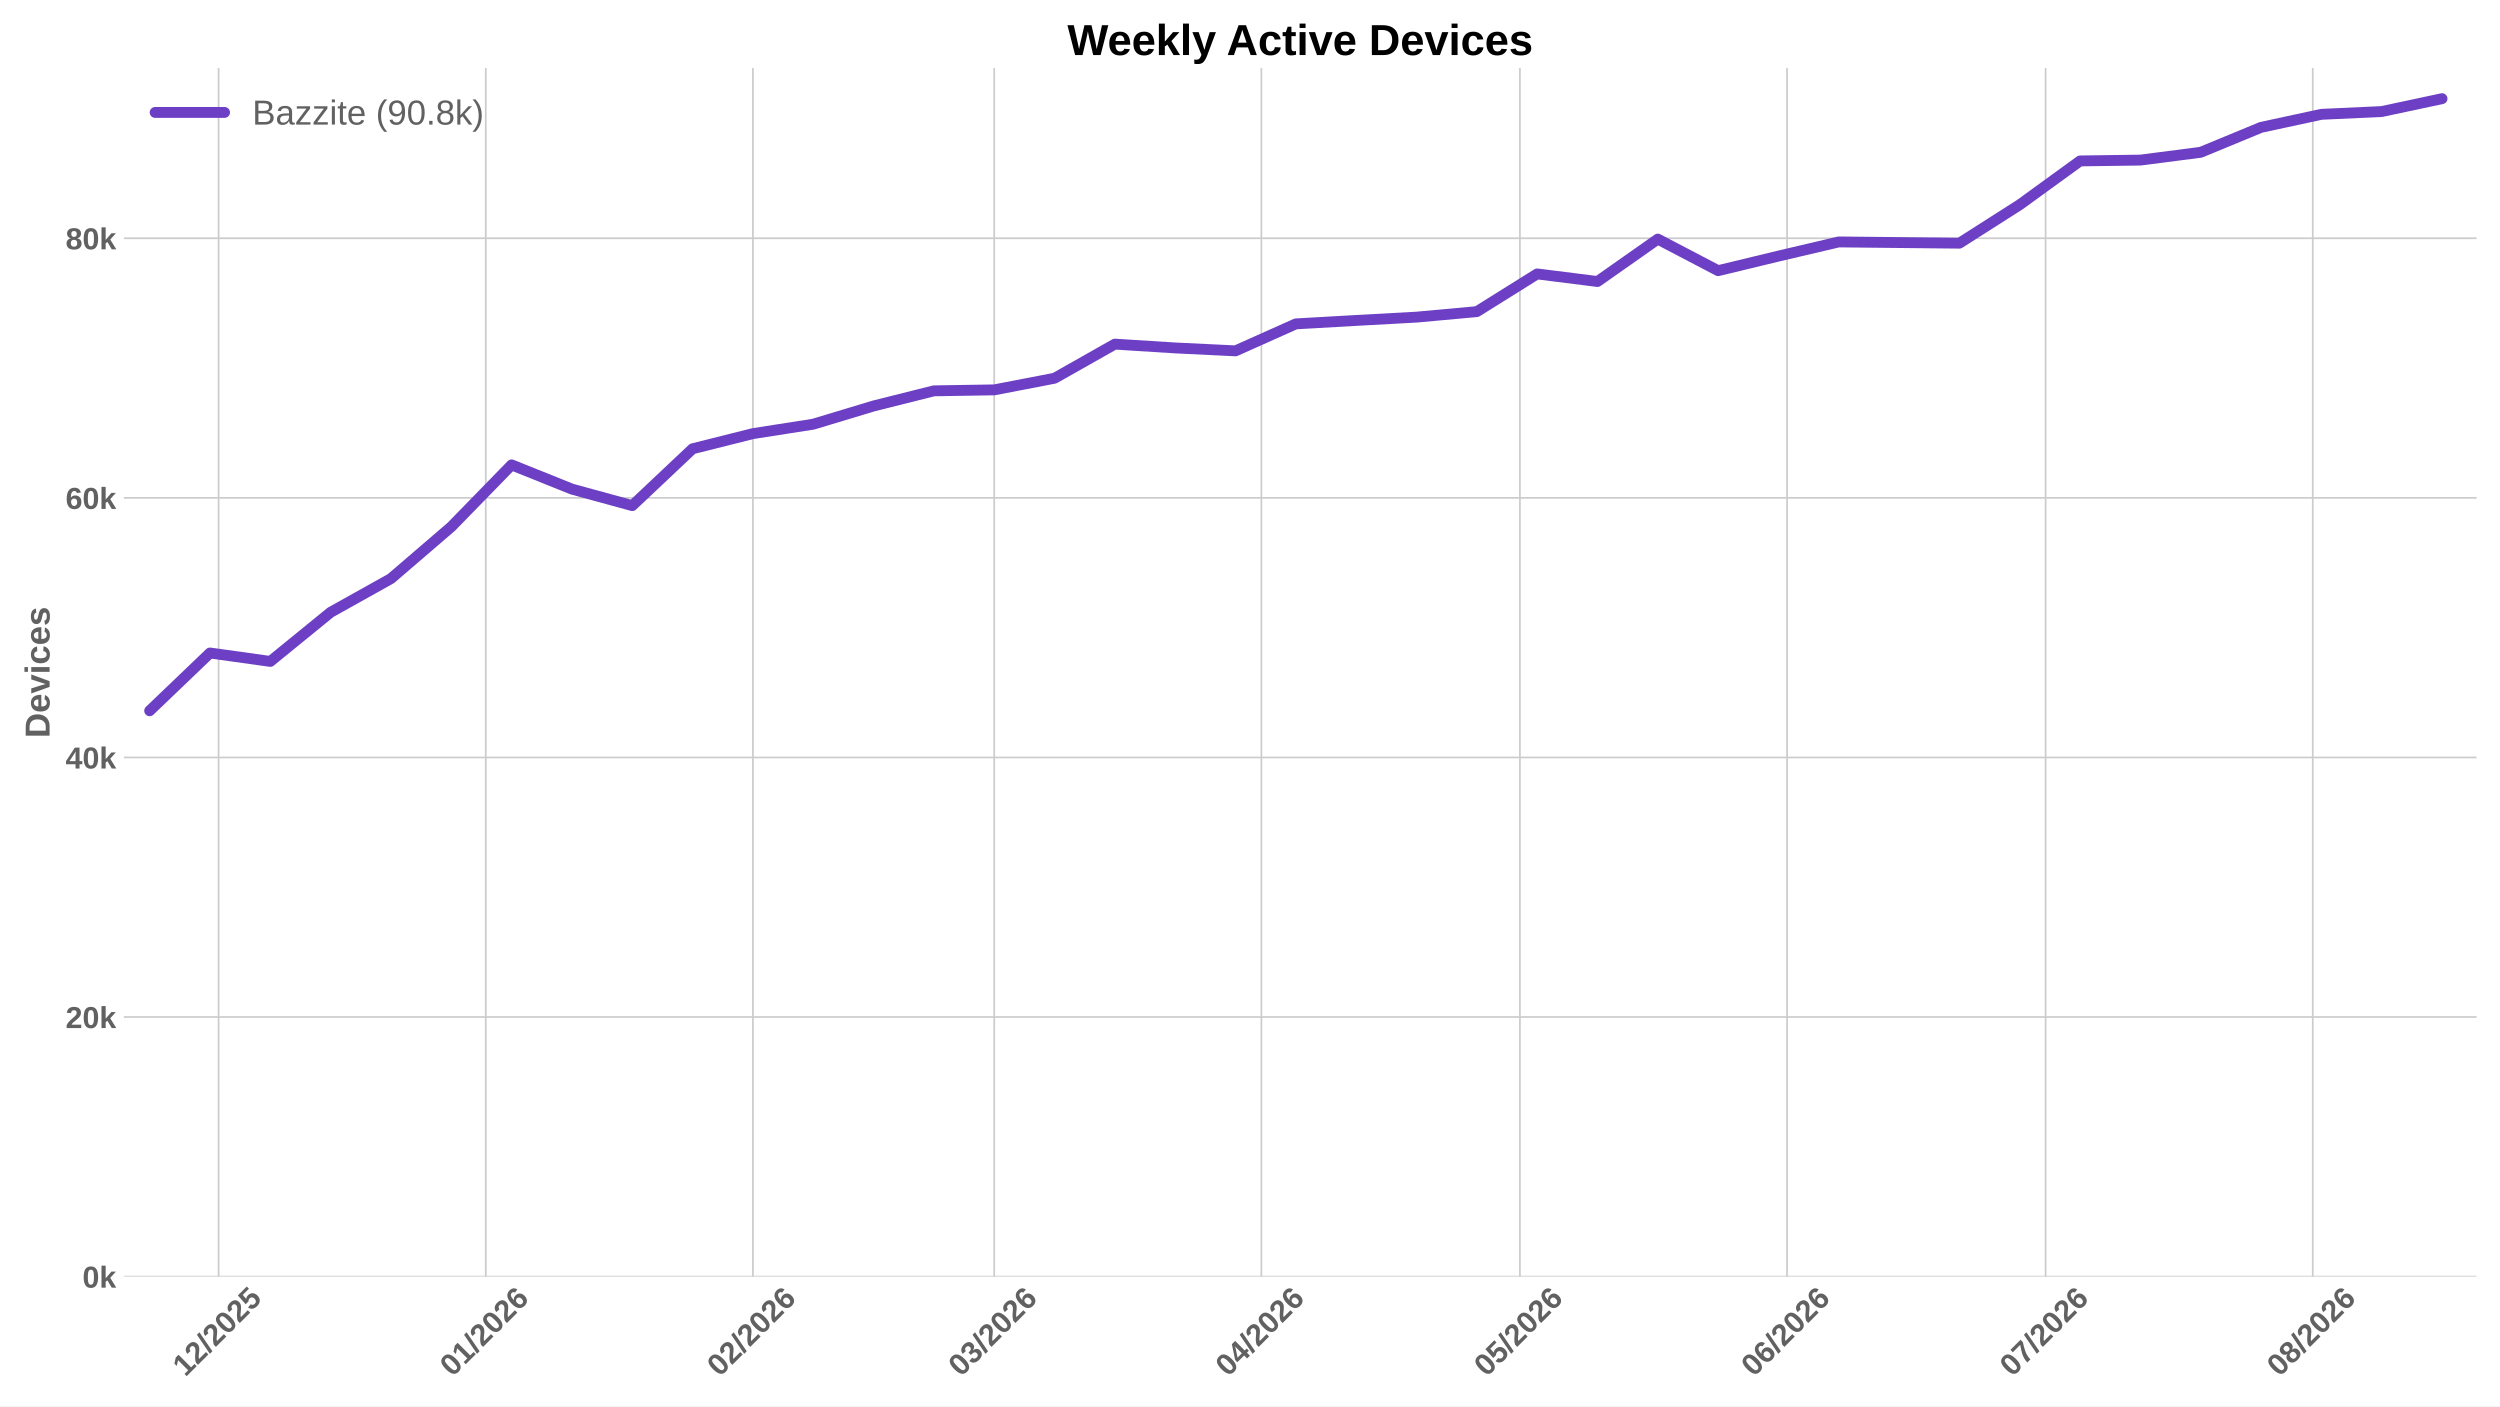
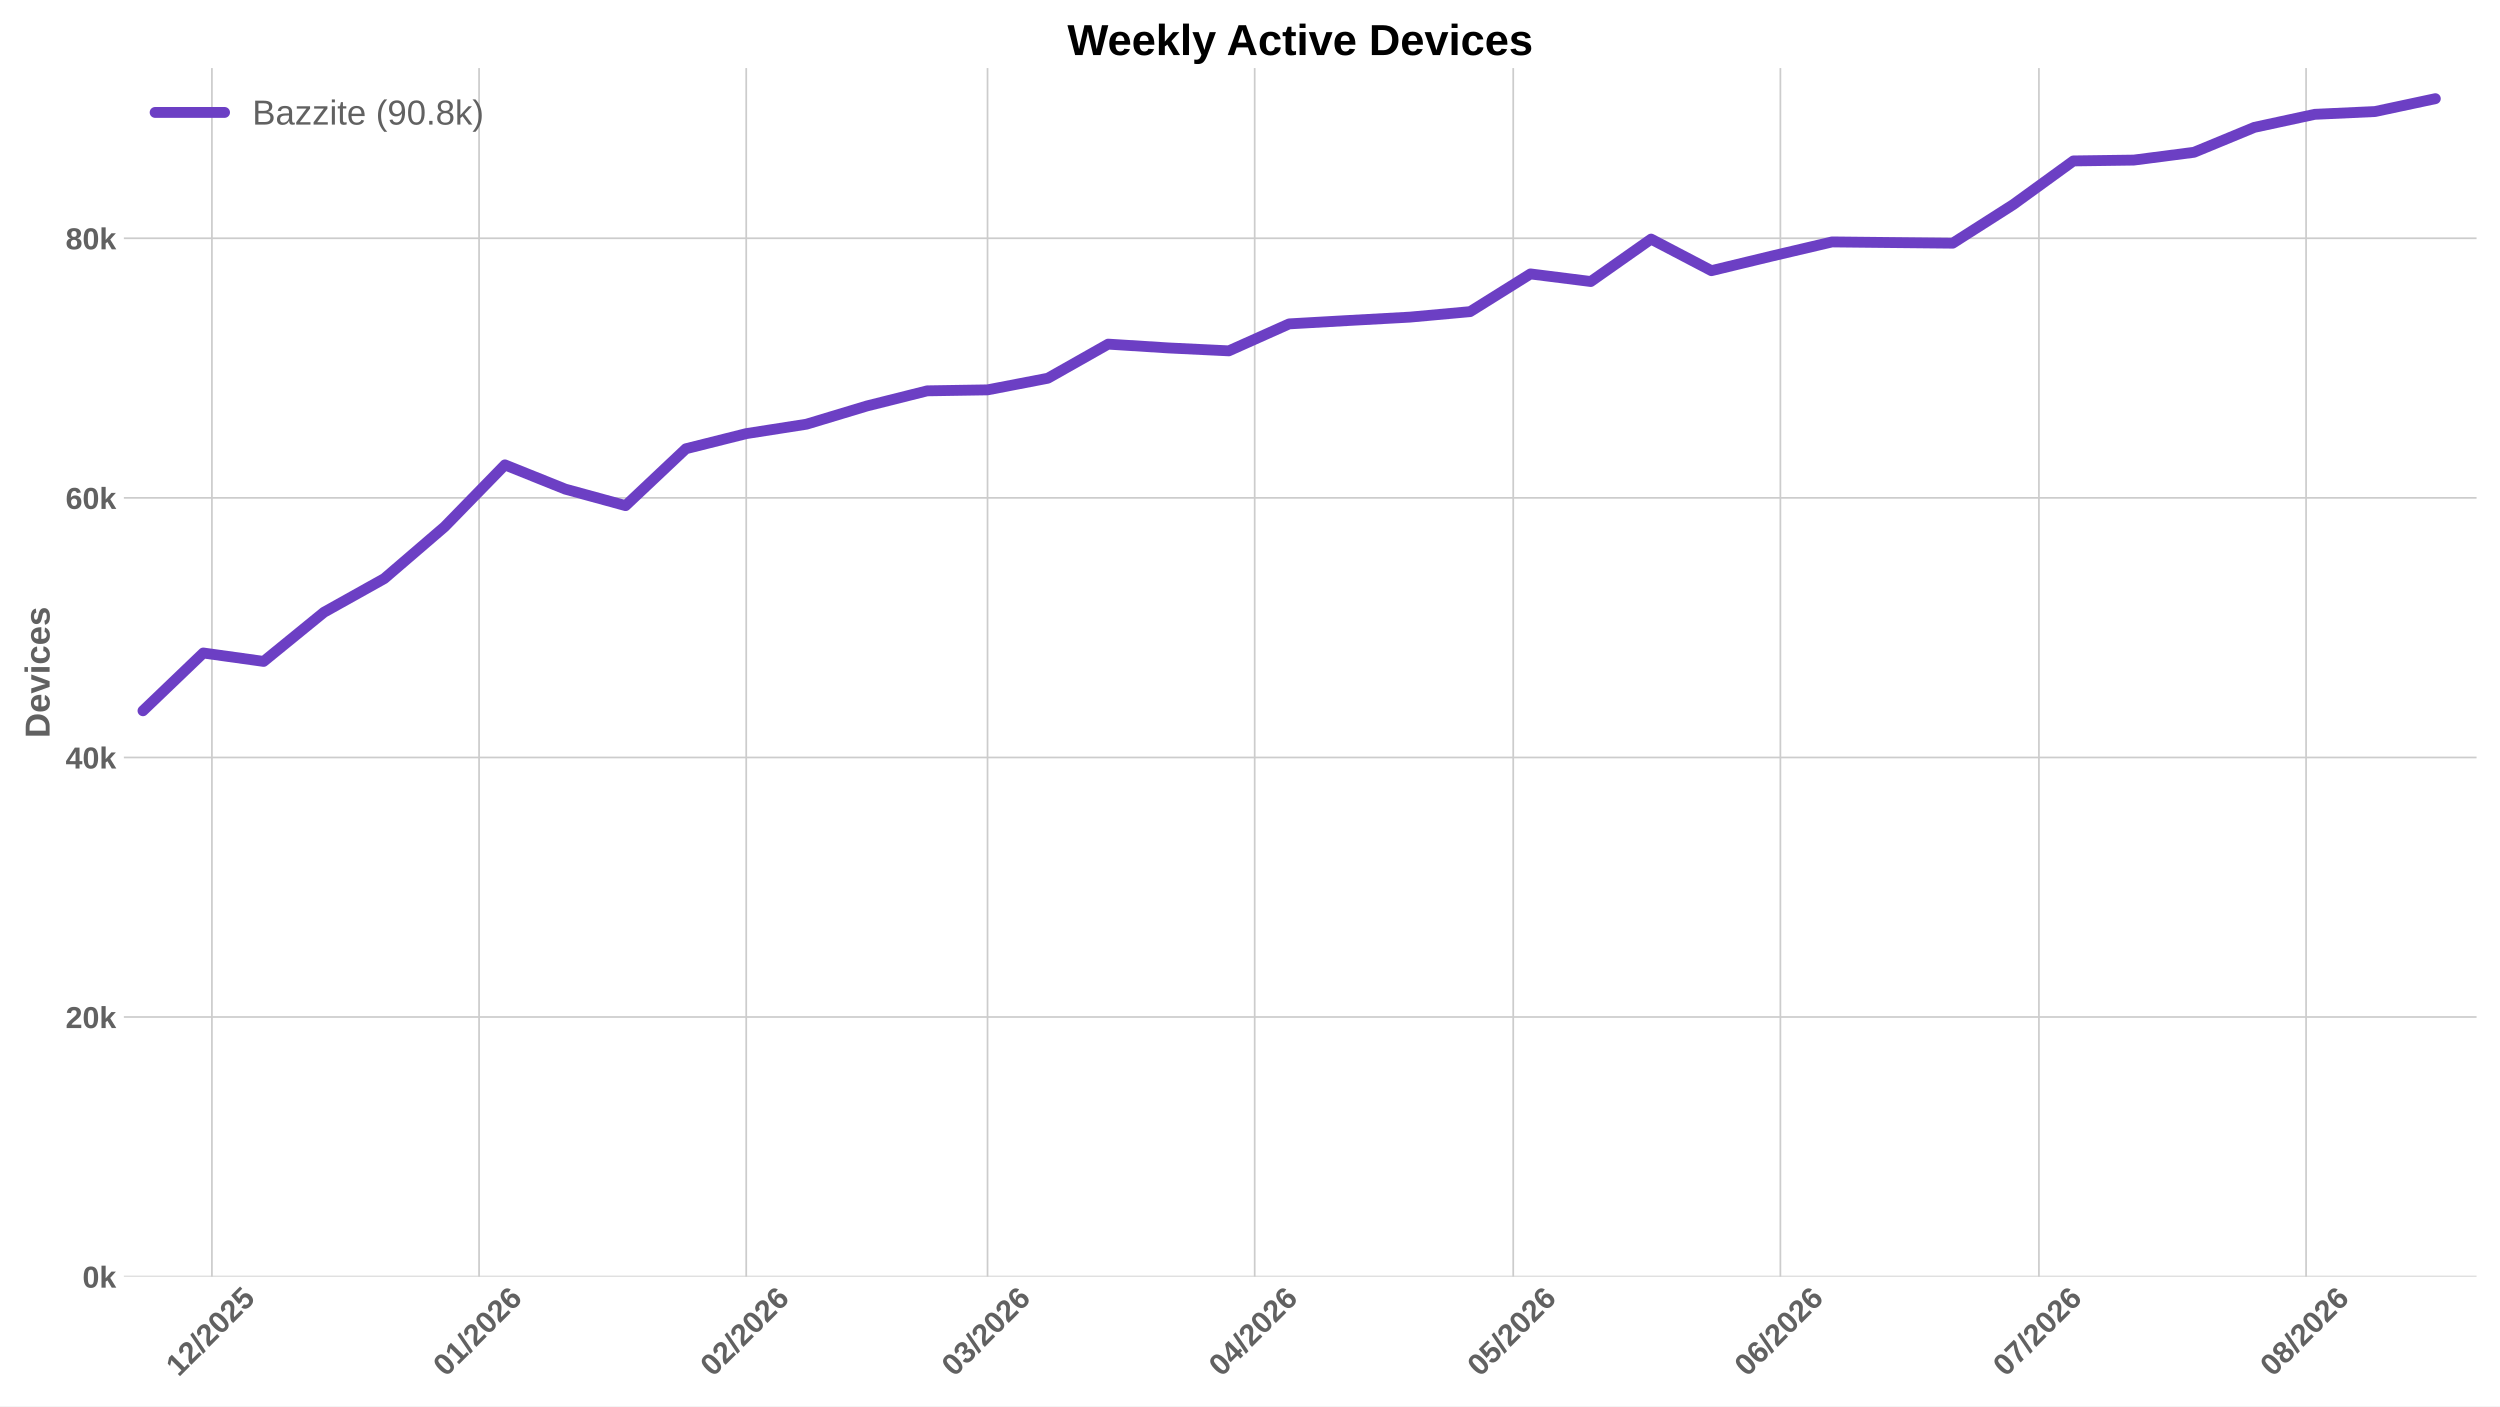
<svg xmlns="http://www.w3.org/2000/svg" xmlns:xlink="http://www.w3.org/1999/xlink" width="1152pt" height="648pt" viewBox="0 0 1152 648" version="1.1">
  <defs>
    <style type="text/css">*{stroke-linejoin: round; stroke-linecap: butt}</style>
  </defs>
  <g id="figure_1">
    <g id="patch_1">
      <path d="M 0 648  L 1152 648  L 1152 0  L 0 0  z " style="fill: #ffffff" />
    </g>
    <g id="axes_1">
      <g id="patch_2">
        <path d="M 57.076 588.262  L 1141.2 588.262  L 1141.2 31.361  L 57.076 31.361  z " style="fill: #ffffff" />
      </g>
      <g id="matplotlib.axis_1">
        <g id="xtick_1">
          <g id="line2d_1">
-             <path d="M 100.731 588.262  L 100.731 31.361  " clip-path="url(#p23b5420e65)" style="fill: none; stroke: #cccccc; stroke-width: 0.8; stroke-linecap: round" />
+             <path d="M 97.65 588.262  L 97.65 31.361  " clip-path="url(#p86aac523f0)" style="fill: none; stroke: #cccccc; stroke-width: 0.8; stroke-linecap: round" />
          </g>
          <g id="line2d_2" />
          <g id="text_1">
-             <g style="fill: #616161" transform="translate(85.40279 634.7498) rotate(-45) scale(0.14 -0.14)">
+             <g style="fill: #616161" transform="translate(82.32126 634.7498) rotate(-45) scale(0.14 -0.14)">
              <defs>
                <path id="LiberationSans-Bold-14" d="M 403 0  L 403 653  L 1494 653  L 1494 3656  L 438 2997  L 438 3688  L 1541 4403  L 2372 4403  L 2372 653  L 3381 653  L 3381 0  L 403 0  z " transform="scale(0.015625)" />
                <path id="LiberationSans-Bold-15" d="M 222 0  L 222 609  Q 394 988 711 1347  Q 1028 1706 1509 2097  Q 1972 2472 2158 2715  Q 2344 2959 2344 3194  Q 2344 3769 1766 3769  Q 1484 3769 1336 3617  Q 1188 3466 1144 3163  L 259 3213  Q 334 3825 717 4147  Q 1100 4469 1759 4469  Q 2472 4469 2853 4144  Q 3234 3819 3234 3231  Q 3234 2922 3112 2672  Q 2991 2422 2800 2211  Q 2609 2000 2376 1815  Q 2144 1631 1925 1456  Q 1706 1281 1526 1103  Q 1347 925 1259 722  L 3303 722  L 3303 0  L 222 0  z " transform="scale(0.015625)" />
                <path id="LiberationSans-Bold-12" d="M 63 -128  L 972 4638  L 1716 4638  L 822 -128  L 63 -128  z " transform="scale(0.015625)" />
                <path id="LiberationSans-Bold-13" d="M 3297 2203  Q 3297 1088 2914 512  Q 2531 -63 1766 -63  Q 253 -63 253 2203  Q 253 2994 418 3494  Q 584 3994 915 4231  Q 1247 4469 1791 4469  Q 2572 4469 2934 3903  Q 3297 3338 3297 2203  z M 2416 2203  Q 2416 2813 2356 3150  Q 2297 3488 2165 3634  Q 2034 3781 1784 3781  Q 1519 3781 1383 3632  Q 1247 3484 1189 3148  Q 1131 2813 1131 2203  Q 1131 1600 1192 1261  Q 1253 922 1386 775  Q 1519 628 1772 628  Q 2022 628 2158 783  Q 2294 938 2355 1278  Q 2416 1619 2416 2203  z " transform="scale(0.015625)" />
                <path id="LiberationSans-Bold-18" d="M 3381 1466  Q 3381 766 2945 351  Q 2509 -63 1750 -63  Q 1088 -63 689 235  Q 291 534 197 1100  L 1075 1172  Q 1144 891 1319 762  Q 1494 634 1759 634  Q 2088 634 2283 843  Q 2478 1053 2478 1447  Q 2478 1794 2293 2001  Q 2109 2209 1778 2209  Q 1413 2209 1181 1925  L 325 1925  L 478 4403  L 3125 4403  L 3125 3750  L 1275 3750  L 1203 2638  Q 1522 2919 2000 2919  Q 2628 2919 3004 2528  Q 3381 2138 3381 1466  z " transform="scale(0.015625)" />
              </defs>
              <use xlink:href="#LiberationSans-Bold-14" />
              <use xlink:href="#LiberationSans-Bold-15" transform="translate(55.60938 0)" />
              <use xlink:href="#LiberationSans-Bold-12" transform="translate(111.2188 0)" />
              <use xlink:href="#LiberationSans-Bold-15" transform="translate(139 0)" />
              <use xlink:href="#LiberationSans-Bold-13" transform="translate(194.6094 0)" />
              <use xlink:href="#LiberationSans-Bold-15" transform="translate(250.2188 0)" />
              <use xlink:href="#LiberationSans-Bold-18" transform="translate(305.8281 0)" />
            </g>
          </g>
        </g>
        <g id="xtick_2">
          <g id="line2d_3">
-             <path d="M 223.837 588.262  L 223.837 31.361  " clip-path="url(#p23b5420e65)" style="fill: none; stroke: #cccccc; stroke-width: 0.8; stroke-linecap: round" />
+             <path d="M 220.755 588.262  L 220.755 31.361  " clip-path="url(#p86aac523f0)" style="fill: none; stroke: #cccccc; stroke-width: 0.8; stroke-linecap: round" />
          </g>
          <g id="line2d_4" />
          <g id="text_2">
-             <g style="fill: #616161" transform="translate(208.5085 634.7498) rotate(-45) scale(0.14 -0.14)">
+             <g style="fill: #616161" transform="translate(205.427 634.7498) rotate(-45) scale(0.14 -0.14)">
              <defs>
                <path id="LiberationSans-Bold-19" d="M 3328 1441  Q 3328 738 2934 337  Q 2541 -63 1847 -63  Q 1069 -63 651 482  Q 234 1028 234 2100  Q 234 3278 657 3873  Q 1081 4469 1869 4469  Q 2428 4469 2751 4222  Q 3075 3975 3209 3456  L 2381 3341  Q 2263 3775 1850 3775  Q 1497 3775 1295 3422  Q 1094 3069 1094 2350  Q 1234 2584 1484 2709  Q 1734 2834 2050 2834  Q 2641 2834 2984 2459  Q 3328 2084 3328 1441  z M 2447 1416  Q 2447 1791 2273 1989  Q 2100 2188 1797 2188  Q 1506 2188 1331 2002  Q 1156 1816 1156 1509  Q 1156 1125 1339 873  Q 1522 622 1819 622  Q 2116 622 2281 833  Q 2447 1044 2447 1416  z " transform="scale(0.015625)" />
              </defs>
              <use xlink:href="#LiberationSans-Bold-13" />
              <use xlink:href="#LiberationSans-Bold-14" transform="translate(55.60938 0)" />
              <use xlink:href="#LiberationSans-Bold-12" transform="translate(111.2188 0)" />
              <use xlink:href="#LiberationSans-Bold-15" transform="translate(139 0)" />
              <use xlink:href="#LiberationSans-Bold-13" transform="translate(194.6094 0)" />
              <use xlink:href="#LiberationSans-Bold-15" transform="translate(250.2188 0)" />
              <use xlink:href="#LiberationSans-Bold-19" transform="translate(305.8281 0)" />
            </g>
          </g>
        </g>
        <g id="xtick_3">
          <g id="line2d_5">
-             <path d="M 346.943 588.262  L 346.943 31.361  " clip-path="url(#p23b5420e65)" style="fill: none; stroke: #cccccc; stroke-width: 0.8; stroke-linecap: round" />
+             <path d="M 343.861 588.262  L 343.861 31.361  " clip-path="url(#p86aac523f0)" style="fill: none; stroke: #cccccc; stroke-width: 0.8; stroke-linecap: round" />
          </g>
          <g id="line2d_6" />
          <g id="text_3">
-             <g style="fill: #616161" transform="translate(331.6142 634.7498) rotate(-45) scale(0.14 -0.14)">
+             <g style="fill: #616161" transform="translate(328.5327 634.7498) rotate(-45) scale(0.14 -0.14)">
              <use xlink:href="#LiberationSans-Bold-13" />
              <use xlink:href="#LiberationSans-Bold-15" transform="translate(55.60938 0)" />
              <use xlink:href="#LiberationSans-Bold-12" transform="translate(111.2188 0)" />
              <use xlink:href="#LiberationSans-Bold-15" transform="translate(139 0)" />
              <use xlink:href="#LiberationSans-Bold-13" transform="translate(194.6094 0)" />
              <use xlink:href="#LiberationSans-Bold-15" transform="translate(250.2188 0)" />
              <use xlink:href="#LiberationSans-Bold-19" transform="translate(305.8281 0)" />
            </g>
          </g>
        </g>
        <g id="xtick_4">
          <g id="line2d_7">
-             <path d="M 458.135 588.262  L 458.135 31.361  " clip-path="url(#p23b5420e65)" style="fill: none; stroke: #cccccc; stroke-width: 0.8; stroke-linecap: round" />
+             <path d="M 455.053 588.262  L 455.053 31.361  " clip-path="url(#p86aac523f0)" style="fill: none; stroke: #cccccc; stroke-width: 0.8; stroke-linecap: round" />
          </g>
          <g id="line2d_8" />
          <g id="text_4">
-             <g style="fill: #616161" transform="translate(442.8064 634.7498) rotate(-45) scale(0.14 -0.14)">
+             <g style="fill: #616161" transform="translate(439.7249 634.7498) rotate(-45) scale(0.14 -0.14)">
              <defs>
                <path id="LiberationSans-Bold-16" d="M 3328 1222  Q 3328 603 2922 265  Q 2516 -72 1766 -72  Q 1056 -72 637 254  Q 219 581 147 1197  L 1041 1275  Q 1125 641 1763 641  Q 2078 641 2253 797  Q 2428 953 2428 1275  Q 2428 1569 2215 1725  Q 2003 1881 1584 1881  L 1278 1881  L 1278 2591  L 1566 2591  Q 1944 2591 2134 2745  Q 2325 2900 2325 3188  Q 2325 3459 2173 3614  Q 2022 3769 1731 3769  Q 1459 3769 1292 3619  Q 1125 3469 1100 3194  L 222 3256  Q 291 3825 694 4147  Q 1097 4469 1747 4469  Q 2438 4469 2827 4158  Q 3216 3847 3216 3297  Q 3216 2884 2973 2618  Q 2731 2353 2275 2266  L 2275 2253  Q 2781 2194 3054 1920  Q 3328 1647 3328 1222  z " transform="scale(0.015625)" />
              </defs>
              <use xlink:href="#LiberationSans-Bold-13" />
              <use xlink:href="#LiberationSans-Bold-16" transform="translate(55.60938 0)" />
              <use xlink:href="#LiberationSans-Bold-12" transform="translate(111.2188 0)" />
              <use xlink:href="#LiberationSans-Bold-15" transform="translate(139 0)" />
              <use xlink:href="#LiberationSans-Bold-13" transform="translate(194.6094 0)" />
              <use xlink:href="#LiberationSans-Bold-15" transform="translate(250.2188 0)" />
              <use xlink:href="#LiberationSans-Bold-19" transform="translate(305.8281 0)" />
            </g>
          </g>
        </g>
        <g id="xtick_5">
          <g id="line2d_9">
-             <path d="M 581.24 588.262  L 581.24 31.361  " clip-path="url(#p23b5420e65)" style="fill: none; stroke: #cccccc; stroke-width: 0.8; stroke-linecap: round" />
+             <path d="M 578.159 588.262  L 578.159 31.361  " clip-path="url(#p86aac523f0)" style="fill: none; stroke: #cccccc; stroke-width: 0.8; stroke-linecap: round" />
          </g>
          <g id="line2d_10" />
          <g id="text_5">
-             <g style="fill: #616161" transform="translate(565.9121 634.7498) rotate(-45) scale(0.14 -0.14)">
+             <g style="fill: #616161" transform="translate(562.8306 634.7498) rotate(-45) scale(0.14 -0.14)">
              <defs>
                <path id="LiberationSans-Bold-17" d="M 2938 897  L 2938 0  L 2100 0  L 2100 897  L 97 897  L 97 1556  L 1956 4403  L 2938 4403  L 2938 1550  L 3525 1550  L 3525 897  L 2938 897  z M 2100 2991  Q 2100 3159 2111 3356  Q 2122 3553 2128 3609  Q 2047 3434 1834 3103  L 813 1550  L 2100 1550  L 2100 2991  z " transform="scale(0.015625)" />
              </defs>
              <use xlink:href="#LiberationSans-Bold-13" />
              <use xlink:href="#LiberationSans-Bold-17" transform="translate(55.60938 0)" />
              <use xlink:href="#LiberationSans-Bold-12" transform="translate(111.2188 0)" />
              <use xlink:href="#LiberationSans-Bold-15" transform="translate(139 0)" />
              <use xlink:href="#LiberationSans-Bold-13" transform="translate(194.6094 0)" />
              <use xlink:href="#LiberationSans-Bold-15" transform="translate(250.2188 0)" />
              <use xlink:href="#LiberationSans-Bold-19" transform="translate(305.8281 0)" />
            </g>
          </g>
        </g>
        <g id="xtick_6">
          <g id="line2d_11">
-             <path d="M 700.375 588.262  L 700.375 31.361  " clip-path="url(#p23b5420e65)" style="fill: none; stroke: #cccccc; stroke-width: 0.8; stroke-linecap: round" />
+             <path d="M 697.294 588.262  L 697.294 31.361  " clip-path="url(#p86aac523f0)" style="fill: none; stroke: #cccccc; stroke-width: 0.8; stroke-linecap: round" />
          </g>
          <g id="line2d_12" />
          <g id="text_6">
-             <g style="fill: #616161" transform="translate(685.0467 634.7498) rotate(-45) scale(0.14 -0.14)">
+             <g style="fill: #616161" transform="translate(681.9651 634.7498) rotate(-45) scale(0.14 -0.14)">
              <use xlink:href="#LiberationSans-Bold-13" />
              <use xlink:href="#LiberationSans-Bold-18" transform="translate(55.60938 0)" />
              <use xlink:href="#LiberationSans-Bold-12" transform="translate(111.2188 0)" />
              <use xlink:href="#LiberationSans-Bold-15" transform="translate(139 0)" />
              <use xlink:href="#LiberationSans-Bold-13" transform="translate(194.6094 0)" />
              <use xlink:href="#LiberationSans-Bold-15" transform="translate(250.2188 0)" />
              <use xlink:href="#LiberationSans-Bold-19" transform="translate(305.8281 0)" />
            </g>
          </g>
        </g>
        <g id="xtick_7">
          <g id="line2d_13">
-             <path d="M 823.481 588.262  L 823.481 31.361  " clip-path="url(#p23b5420e65)" style="fill: none; stroke: #cccccc; stroke-width: 0.8; stroke-linecap: round" />
+             <path d="M 820.399 588.262  L 820.399 31.361  " clip-path="url(#p86aac523f0)" style="fill: none; stroke: #cccccc; stroke-width: 0.8; stroke-linecap: round" />
          </g>
          <g id="line2d_14" />
          <g id="text_7">
-             <g style="fill: #616161" transform="translate(808.1524 634.7498) rotate(-45) scale(0.14 -0.14)">
+             <g style="fill: #616161" transform="translate(805.0708 634.7498) rotate(-45) scale(0.14 -0.14)">
              <use xlink:href="#LiberationSans-Bold-13" />
              <use xlink:href="#LiberationSans-Bold-19" transform="translate(55.60938 0)" />
              <use xlink:href="#LiberationSans-Bold-12" transform="translate(111.2188 0)" />
              <use xlink:href="#LiberationSans-Bold-15" transform="translate(139 0)" />
              <use xlink:href="#LiberationSans-Bold-13" transform="translate(194.6094 0)" />
              <use xlink:href="#LiberationSans-Bold-15" transform="translate(250.2188 0)" />
              <use xlink:href="#LiberationSans-Bold-19" transform="translate(305.8281 0)" />
            </g>
          </g>
        </g>
        <g id="xtick_8">
          <g id="line2d_15">
-             <path d="M 942.615 588.262  L 942.615 31.361  " clip-path="url(#p23b5420e65)" style="fill: none; stroke: #cccccc; stroke-width: 0.8; stroke-linecap: round" />
+             <path d="M 939.534 588.262  L 939.534 31.361  " clip-path="url(#p86aac523f0)" style="fill: none; stroke: #cccccc; stroke-width: 0.8; stroke-linecap: round" />
          </g>
          <g id="line2d_16" />
          <g id="text_8">
-             <g style="fill: #616161" transform="translate(927.2869 634.7498) rotate(-45) scale(0.14 -0.14)">
+             <g style="fill: #616161" transform="translate(924.2054 634.7498) rotate(-45) scale(0.14 -0.14)">
              <defs>
                <path id="LiberationSans-Bold-1a" d="M 3278 3706  Q 2981 3238 2717 2797  Q 2453 2356 2256 1911  Q 2059 1466 1945 995  Q 1831 525 1831 0  L 916 0  Q 916 550 1059 1064  Q 1203 1578 1475 2111  Q 1747 2644 2463 3681  L 275 3681  L 275 4403  L 3278 4403  L 3278 3706  z " transform="scale(0.015625)" />
              </defs>
              <use xlink:href="#LiberationSans-Bold-13" />
              <use xlink:href="#LiberationSans-Bold-1a" transform="translate(55.60938 0)" />
              <use xlink:href="#LiberationSans-Bold-12" transform="translate(111.2188 0)" />
              <use xlink:href="#LiberationSans-Bold-15" transform="translate(139 0)" />
              <use xlink:href="#LiberationSans-Bold-13" transform="translate(194.6094 0)" />
              <use xlink:href="#LiberationSans-Bold-15" transform="translate(250.2188 0)" />
              <use xlink:href="#LiberationSans-Bold-19" transform="translate(305.8281 0)" />
            </g>
          </g>
        </g>
        <g id="xtick_9">
          <g id="line2d_17">
-             <path d="M 1065.721 588.262  L 1065.721 31.361  " clip-path="url(#p23b5420e65)" style="fill: none; stroke: #cccccc; stroke-width: 0.8; stroke-linecap: round" />
+             <path d="M 1062.639 588.262  L 1062.639 31.361  " clip-path="url(#p86aac523f0)" style="fill: none; stroke: #cccccc; stroke-width: 0.8; stroke-linecap: round" />
          </g>
          <g id="line2d_18" />
          <g id="text_9">
-             <g style="fill: #616161" transform="translate(1050.393 634.7498) rotate(-45) scale(0.14 -0.14)">
+             <g style="fill: #616161" transform="translate(1047.311 634.7498) rotate(-45) scale(0.14 -0.14)">
              <defs>
                <path id="LiberationSans-Bold-1b" d="M 3363 1241  Q 3363 622 2953 279  Q 2544 -63 1784 -63  Q 1031 -63 617 278  Q 203 619 203 1234  Q 203 1656 447 1945  Q 691 2234 1100 2303  L 1100 2316  Q 744 2394 525 2669  Q 306 2944 306 3303  Q 306 3844 689 4156  Q 1072 4469 1772 4469  Q 2488 4469 2870 4164  Q 3253 3859 3253 3297  Q 3253 2938 3036 2666  Q 2819 2394 2453 2322  L 2453 2309  Q 2878 2241 3120 1961  Q 3363 1681 3363 1241  z M 2350 3250  Q 2350 3563 2206 3708  Q 2063 3853 1772 3853  Q 1203 3853 1203 3250  Q 1203 2619 1778 2619  Q 2066 2619 2208 2766  Q 2350 2913 2350 3250  z M 2453 1313  Q 2453 2003 1766 2003  Q 1447 2003 1276 1822  Q 1106 1641 1106 1300  Q 1106 913 1275 734  Q 1444 556 1791 556  Q 2131 556 2292 734  Q 2453 913 2453 1313  z " transform="scale(0.015625)" />
              </defs>
              <use xlink:href="#LiberationSans-Bold-13" />
              <use xlink:href="#LiberationSans-Bold-1b" transform="translate(55.60938 0)" />
              <use xlink:href="#LiberationSans-Bold-12" transform="translate(111.2188 0)" />
              <use xlink:href="#LiberationSans-Bold-15" transform="translate(139 0)" />
              <use xlink:href="#LiberationSans-Bold-13" transform="translate(194.6094 0)" />
              <use xlink:href="#LiberationSans-Bold-15" transform="translate(250.2188 0)" />
              <use xlink:href="#LiberationSans-Bold-19" transform="translate(305.8281 0)" />
            </g>
          </g>
        </g>
      </g>
      <g id="matplotlib.axis_2">
        <g id="ytick_1">
          <g id="line2d_19">
-             <path d="M 57.076 588.262  L 1141.2 588.262  " clip-path="url(#p23b5420e65)" style="fill: none; stroke: #cccccc; stroke-width: 0.8; stroke-linecap: round" />
+             <path d="M 57.076 588.262  L 1141.2 588.262  " clip-path="url(#p86aac523f0)" style="fill: none; stroke: #cccccc; stroke-width: 0.8; stroke-linecap: round" />
          </g>
          <g id="line2d_20" />
          <g id="text_10">
            <g style="fill: #616161" transform="translate(38.005 593.3584) scale(0.14 -0.14)">
              <defs>
                <path id="LiberationSans-Bold-4e" d="M 2606 0  L 1703 1531  L 1325 1269  L 1325 0  L 447 0  L 447 4638  L 1325 4638  L 1325 1981  L 2531 3381  L 3475 3381  L 2288 2063  L 3566 0  L 2606 0  z " transform="scale(0.015625)" />
              </defs>
              <use xlink:href="#LiberationSans-Bold-13" />
              <use xlink:href="#LiberationSans-Bold-4e" transform="translate(55.60938 0)" />
            </g>
          </g>
        </g>
        <g id="ytick_2">
          <g id="line2d_21">
-             <path d="M 57.076 468.645  L 1141.2 468.645  " clip-path="url(#p23b5420e65)" style="fill: none; stroke: #cccccc; stroke-width: 0.8; stroke-linecap: round" />
+             <path d="M 57.076 468.645  L 1141.2 468.645  " clip-path="url(#p86aac523f0)" style="fill: none; stroke: #cccccc; stroke-width: 0.8; stroke-linecap: round" />
          </g>
          <g id="line2d_22" />
          <g id="text_11">
            <g style="fill: #616161" transform="translate(30.21969 473.7413) scale(0.14 -0.14)">
              <use xlink:href="#LiberationSans-Bold-15" />
              <use xlink:href="#LiberationSans-Bold-13" transform="translate(55.60938 0)" />
              <use xlink:href="#LiberationSans-Bold-4e" transform="translate(111.2188 0)" />
            </g>
          </g>
        </g>
        <g id="ytick_3">
          <g id="line2d_23">
-             <path d="M 57.076 349.028  L 1141.2 349.028  " clip-path="url(#p23b5420e65)" style="fill: none; stroke: #cccccc; stroke-width: 0.8; stroke-linecap: round" />
+             <path d="M 57.076 349.028  L 1141.2 349.028  " clip-path="url(#p86aac523f0)" style="fill: none; stroke: #cccccc; stroke-width: 0.8; stroke-linecap: round" />
          </g>
          <g id="line2d_24" />
          <g id="text_12">
            <g style="fill: #616161" transform="translate(30.21969 354.1242) scale(0.14 -0.14)">
              <use xlink:href="#LiberationSans-Bold-17" />
              <use xlink:href="#LiberationSans-Bold-13" transform="translate(55.60938 0)" />
              <use xlink:href="#LiberationSans-Bold-4e" transform="translate(111.2188 0)" />
            </g>
          </g>
        </g>
        <g id="ytick_4">
          <g id="line2d_25">
-             <path d="M 57.076 229.411  L 1141.2 229.411  " clip-path="url(#p23b5420e65)" style="fill: none; stroke: #cccccc; stroke-width: 0.8; stroke-linecap: round" />
+             <path d="M 57.076 229.411  L 1141.2 229.411  " clip-path="url(#p86aac523f0)" style="fill: none; stroke: #cccccc; stroke-width: 0.8; stroke-linecap: round" />
          </g>
          <g id="line2d_26" />
          <g id="text_13">
            <g style="fill: #616161" transform="translate(30.21969 234.5071) scale(0.14 -0.14)">
              <use xlink:href="#LiberationSans-Bold-19" />
              <use xlink:href="#LiberationSans-Bold-13" transform="translate(55.60938 0)" />
              <use xlink:href="#LiberationSans-Bold-4e" transform="translate(111.2188 0)" />
            </g>
          </g>
        </g>
        <g id="ytick_5">
          <g id="line2d_27">
-             <path d="M 57.076 109.794  L 1141.2 109.794  " clip-path="url(#p23b5420e65)" style="fill: none; stroke: #cccccc; stroke-width: 0.8; stroke-linecap: round" />
+             <path d="M 57.076 109.794  L 1141.2 109.794  " clip-path="url(#p86aac523f0)" style="fill: none; stroke: #cccccc; stroke-width: 0.8; stroke-linecap: round" />
          </g>
          <g id="line2d_28" />
          <g id="text_14">
            <g style="fill: #616161" transform="translate(30.21969 114.89) scale(0.14 -0.14)">
              <use xlink:href="#LiberationSans-Bold-1b" />
              <use xlink:href="#LiberationSans-Bold-13" transform="translate(55.60938 0)" />
              <use xlink:href="#LiberationSans-Bold-4e" transform="translate(111.2188 0)" />
            </g>
          </g>
        </g>
        <g id="text_15">
          <g style="fill: #616161" transform="translate(22.8525 340.0552) rotate(-90) scale(0.16 -0.16)">
            <defs>
              <path id="LiberationSans-Bold-27" d="M 4353 2234  Q 4353 1553 4086 1045  Q 3819 538 3330 269  Q 2841 0 2209 0  L 428 0  L 428 4403  L 2022 4403  Q 3134 4403 3743 3842  Q 4353 3281 4353 2234  z M 3425 2234  Q 3425 2944 3056 3317  Q 2688 3691 2003 3691  L 1350 3691  L 1350 713  L 2131 713  Q 2725 713 3075 1122  Q 3425 1531 3425 2234  z " transform="scale(0.015625)" />
              <path id="LiberationSans-Bold-48" d="M 1831 -63  Q 1069 -63 659 389  Q 250 841 250 1706  Q 250 2544 665 2994  Q 1081 3444 1844 3444  Q 2572 3444 2956 2961  Q 3341 2478 3341 1547  L 3341 1522  L 1172 1522  Q 1172 1028 1355 776  Q 1538 525 1875 525  Q 2341 525 2463 928  L 3291 856  Q 2931 -63 1831 -63  z M 1831 2891  Q 1522 2891 1355 2675  Q 1188 2459 1178 2072  L 2491 2072  Q 2466 2481 2294 2686  Q 2122 2891 1831 2891  z " transform="scale(0.015625)" />
              <path id="LiberationSans-Bold-59" d="M 2284 0  L 1234 0  L 25 3381  L 953 3381  L 1544 1491  Q 1591 1334 1766 709  Q 1797 838 1894 1159  Q 1991 1481 2613 3381  L 3531 3381  L 2284 0  z " transform="scale(0.015625)" />
              <path id="LiberationSans-Bold-4c" d="M 447 3991  L 447 4638  L 1325 4638  L 1325 3991  L 447 3991  z M 447 0  L 447 3381  L 1325 3381  L 1325 0  L 447 0  z " transform="scale(0.015625)" />
              <path id="LiberationSans-Bold-46" d="M 1856 -63  Q 1088 -63 669 395  Q 250 853 250 1672  Q 250 2509 672 2976  Q 1094 3444 1869 3444  Q 2466 3444 2856 3144  Q 3247 2844 3347 2316  L 2463 2272  Q 2425 2531 2275 2686  Q 2125 2841 1850 2841  Q 1172 2841 1172 1706  Q 1172 538 1863 538  Q 2113 538 2281 695  Q 2450 853 2491 1166  L 3372 1125  Q 3325 778 3123 506  Q 2922 234 2594 85  Q 2266 -63 1856 -63  z " transform="scale(0.015625)" />
              <path id="LiberationSans-Bold-56" d="M 3297 988  Q 3297 497 2895 217  Q 2494 -63 1784 -63  Q 1088 -63 717 157  Q 347 378 225 844  L 997 959  Q 1063 719 1223 619  Q 1384 519 1784 519  Q 2153 519 2322 612  Q 2491 706 2491 906  Q 2491 1069 2355 1164  Q 2219 1259 1894 1325  Q 1150 1472 890 1598  Q 631 1725 495 1926  Q 359 2128 359 2422  Q 359 2906 732 3176  Q 1106 3447 1791 3447  Q 2394 3447 2761 3212  Q 3128 2978 3219 2534  L 2441 2453  Q 2403 2659 2256 2761  Q 2109 2863 1791 2863  Q 1478 2863 1322 2783  Q 1166 2703 1166 2516  Q 1166 2369 1286 2283  Q 1406 2197 1691 2141  Q 2088 2059 2395 1973  Q 2703 1888 2889 1769  Q 3075 1650 3186 1464  Q 3297 1278 3297 988  z " transform="scale(0.015625)" />
            </defs>
            <use xlink:href="#LiberationSans-Bold-27" />
            <use xlink:href="#LiberationSans-Bold-48" transform="translate(72.21875 0)" />
            <use xlink:href="#LiberationSans-Bold-59" transform="translate(127.8281 0)" />
            <use xlink:href="#LiberationSans-Bold-4c" transform="translate(183.4375 0)" />
            <use xlink:href="#LiberationSans-Bold-46" transform="translate(211.2188 0)" />
            <use xlink:href="#LiberationSans-Bold-48" transform="translate(266.8281 0)" />
            <use xlink:href="#LiberationSans-Bold-56" transform="translate(322.4375 0)" />
          </g>
        </g>
      </g>
      <g id="line2d_29">
-         <path d="M 68.962 327.527  L 96.76 300.9  L 124.558 304.782  L 152.356 282.138  L 180.154 266.612  L 207.952 242.736  L 235.75 214.214  L 263.548 225.386  L 291.346 232.993  L 319.144 206.785  L 346.943 199.812  L 374.741 195.464  L 402.539 187.072  L 430.337 180.099  L 458.135 179.65  L 485.933 174.291  L 513.731 158.574  L 541.529 160.332  L 569.327 161.672  L 597.125 149.244  L 624.923 147.659  L 652.721 146.133  L 680.519 143.598  L 708.317 126.223  L 736.115 129.722  L 763.913 110.177  L 791.712 124.728  L 819.51 118.006  L 847.308 111.48  L 875.106 111.773  L 902.904 112.055  L 930.702 94.321  L 958.5 74.154  L 986.298 73.771  L 1014.096 70.171  L 1041.894 58.687  L 1069.692 52.683  L 1097.49 51.397  L 1125.288 45.464  " clip-path="url(#p23b5420e65)" style="fill: none; stroke: #6c3fc4; stroke-width: 5; stroke-linecap: round" />
+         <path d="M 65.88 327.527  L 93.678 300.9  L 121.477 304.782  L 149.275 282.138  L 177.073 266.612  L 204.871 242.736  L 232.669 214.214  L 260.467 225.386  L 288.265 232.993  L 316.063 206.785  L 343.861 199.812  L 371.659 195.464  L 399.457 187.072  L 427.255 180.099  L 455.053 179.65  L 482.851 174.291  L 510.649 158.574  L 538.447 160.332  L 566.246 161.672  L 594.044 149.244  L 621.842 147.659  L 649.64 146.133  L 677.438 143.598  L 705.236 126.223  L 733.034 129.722  L 760.832 110.177  L 788.63 124.728  L 816.428 118.006  L 844.226 111.48  L 872.024 111.773  L 899.822 112.055  L 927.62 94.321  L 955.418 74.154  L 983.216 73.771  L 1011.014 70.171  L 1038.813 58.687  L 1066.611 52.683  L 1094.409 51.397  L 1122.207 45.464  " clip-path="url(#p86aac523f0)" style="fill: none; stroke: #6c3fc4; stroke-width: 5; stroke-linecap: round" />
      </g>
      <g id="patch_3">
        <path d="M 57.076 588.262  L 57.076 31.361  " style="fill: none" />
      </g>
      <g id="patch_4">
        <path d="M 1141.2 588.262  L 1141.2 31.361  " style="fill: none" />
      </g>
      <g id="patch_5">
        <path d="M 57.076 588.262  L 1141.2 588.262  " style="fill: none" />
      </g>
      <g id="patch_6">
        <path d="M 57.076 31.361  L 1141.2 31.361  " style="fill: none" />
      </g>
      <g id="text_16">
        <g transform="translate(491.855 25.36055) scale(0.2 -0.2)">
          <defs>
            <path id="LiberationSans-Bold-3a" d="M 4897 0  L 3803 0  L 3206 2547  Q 3097 2997 3022 3488  Q 2947 3078 2900 2864  Q 2853 2650 2234 0  L 1141 0  L 6 4403  L 941 4403  L 1578 1559  L 1722 872  Q 1809 1306 1892 1701  Q 1975 2097 2516 4403  L 3547 4403  L 4103 2059  Q 4169 1797 4325 872  L 4403 1234  L 4569 1953  L 5100 4403  L 6034 4403  L 4897 0  z " transform="scale(0.015625)" />
            <path id="LiberationSans-Bold-4f" d="M 447 0  L 447 4638  L 1325 4638  L 1325 0  L 447 0  z " transform="scale(0.015625)" />
            <path id="LiberationSans-Bold-5c" d="M 884 -1328  Q 569 -1328 331 -1288  L 331 -663  Q 497 -688 634 -688  Q 822 -688 945 -628  Q 1069 -569 1167 -431  Q 1266 -294 1388 34  L 50 3381  L 978 3381  L 1509 1797  Q 1634 1456 1825 753  L 1903 1050  L 2106 1784  L 2606 3381  L 3525 3381  L 2188 -178  Q 1919 -828 1630 -1078  Q 1341 -1328 884 -1328  z " transform="scale(0.015625)" />
            <path id="LiberationSans-Bold-3" transform="scale(0.015625)" />
            <path id="LiberationSans-Bold-24" d="M 3541 0  L 3150 1125  L 1472 1125  L 1081 0  L 159 0  L 1766 4403  L 2853 4403  L 4453 0  L 3541 0  z M 2309 3725  L 2291 3656  Q 2259 3544 2215 3400  Q 2172 3256 1678 1819  L 2944 1819  L 2509 3084  L 2375 3509  L 2309 3725  z " transform="scale(0.015625)" />
            <path id="LiberationSans-Bold-57" d="M 1313 -56  Q 925 -56 715 155  Q 506 366 506 794  L 506 2788  L 78 2788  L 78 3381  L 550 3381  L 825 4175  L 1375 4175  L 1375 3381  L 2016 3381  L 2016 2788  L 1375 2788  L 1375 1031  Q 1375 784 1469 667  Q 1563 550 1759 550  Q 1863 550 2053 594  L 2053 50  Q 1728 -56 1313 -56  z " transform="scale(0.015625)" />
          </defs>
          <use xlink:href="#LiberationSans-Bold-3a" />
          <use xlink:href="#LiberationSans-Bold-48" transform="translate(92.57812 0)" />
          <use xlink:href="#LiberationSans-Bold-48" transform="translate(148.1875 0)" />
          <use xlink:href="#LiberationSans-Bold-4e" transform="translate(203.7969 0)" />
          <use xlink:href="#LiberationSans-Bold-4f" transform="translate(259.4062 0)" />
          <use xlink:href="#LiberationSans-Bold-5c" transform="translate(287.1875 0)" />
          <use xlink:href="#LiberationSans-Bold-3" transform="translate(342.7969 0)" />
          <use xlink:href="#LiberationSans-Bold-24" transform="translate(366.875 0)" />
          <use xlink:href="#LiberationSans-Bold-46" transform="translate(439.0938 0)" />
          <use xlink:href="#LiberationSans-Bold-57" transform="translate(494.7031 0)" />
          <use xlink:href="#LiberationSans-Bold-4c" transform="translate(528 0)" />
          <use xlink:href="#LiberationSans-Bold-59" transform="translate(555.7812 0)" />
          <use xlink:href="#LiberationSans-Bold-48" transform="translate(611.3906 0)" />
          <use xlink:href="#LiberationSans-Bold-3" transform="translate(667 0)" />
          <use xlink:href="#LiberationSans-Bold-27" transform="translate(694.7812 0)" />
          <use xlink:href="#LiberationSans-Bold-48" transform="translate(767 0)" />
          <use xlink:href="#LiberationSans-Bold-59" transform="translate(822.6094 0)" />
          <use xlink:href="#LiberationSans-Bold-4c" transform="translate(878.2188 0)" />
          <use xlink:href="#LiberationSans-Bold-46" transform="translate(906 0)" />
          <use xlink:href="#LiberationSans-Bold-48" transform="translate(961.6094 0)" />
          <use xlink:href="#LiberationSans-Bold-56" transform="translate(1017.219 0)" />
        </g>
      </g>
      <g id="legend_1">
        <g id="line2d_30">
          <path d="M 71.476 51.809  L 87.476 51.809  L 103.476 51.809  " style="fill: none; stroke: #6c3fc4; stroke-width: 5; stroke-linecap: round" />
        </g>
        <g id="text_17">
          <g style="fill: #616161" transform="translate(116.2756 57.40898) scale(0.16 -0.16)">
            <defs>
              <path id="LiberationSans-25" d="M 3931 1241  Q 3931 653 3503 326  Q 3075 0 2313 0  L 525 0  L 525 4403  L 2125 4403  Q 3675 4403 3675 3334  Q 3675 2944 3456 2678  Q 3238 2413 2838 2322  Q 3363 2259 3647 1970  Q 3931 1681 3931 1241  z M 3075 3263  Q 3075 3619 2831 3772  Q 2588 3925 2125 3925  L 1122 3925  L 1122 2531  L 2125 2531  Q 2603 2531 2839 2711  Q 3075 2891 3075 3263  z M 3328 1288  Q 3328 2066 2234 2066  L 1122 2066  L 1122 478  L 2281 478  Q 2828 478 3078 681  Q 3328 884 3328 1288  z " transform="scale(0.015625)" />
              <path id="LiberationSans-44" d="M 1294 -63  Q 784 -63 528 206  Q 272 475 272 944  Q 272 1469 617 1750  Q 963 2031 1731 2050  L 2491 2063  L 2491 2247  Q 2491 2659 2316 2837  Q 2141 3016 1766 3016  Q 1388 3016 1216 2887  Q 1044 2759 1009 2478  L 422 2531  Q 566 3444 1778 3444  Q 2416 3444 2737 3151  Q 3059 2859 3059 2306  L 3059 850  Q 3059 600 3125 473  Q 3191 347 3375 347  Q 3456 347 3559 369  L 3559 19  Q 3347 -31 3125 -31  Q 2813 -31 2670 133  Q 2528 297 2509 647  L 2491 647  Q 2275 259 1989 98  Q 1703 -63 1294 -63  z M 1422 359  Q 1731 359 1972 500  Q 2213 641 2352 886  Q 2491 1131 2491 1391  L 2491 1669  L 1875 1656  Q 1478 1650 1273 1575  Q 1069 1500 959 1344  Q 850 1188 850 934  Q 850 659 998 509  Q 1147 359 1422 359  z " transform="scale(0.015625)" />
              <path id="LiberationSans-5d" d="M 259 0  L 259 428  L 2150 2947  L 366 2947  L 366 3381  L 2816 3381  L 2816 2953  L 922 434  L 2881 434  L 2881 0  L 259 0  z " transform="scale(0.015625)" />
              <path id="LiberationSans-4c" d="M 428 4100  L 428 4638  L 991 4638  L 991 4100  L 428 4100  z M 428 0  L 428 3381  L 991 3381  L 991 0  L 428 0  z " transform="scale(0.015625)" />
              <path id="LiberationSans-57" d="M 1731 25  Q 1453 -50 1163 -50  Q 488 -50 488 716  L 488 2972  L 97 2972  L 97 3381  L 509 3381  L 675 4138  L 1050 4138  L 1050 3381  L 1675 3381  L 1675 2972  L 1050 2972  L 1050 838  Q 1050 594 1129 495  Q 1209 397 1406 397  Q 1519 397 1731 441  L 1731 25  z " transform="scale(0.015625)" />
              <path id="LiberationSans-48" d="M 863 1572  Q 863 991 1103 675  Q 1344 359 1806 359  Q 2172 359 2392 506  Q 2613 653 2691 878  L 3184 738  Q 2881 -63 1806 -63  Q 1056 -63 664 384  Q 272 831 272 1713  Q 272 2550 664 2997  Q 1056 3444 1784 3444  Q 3275 3444 3275 1647  L 3275 1572  L 863 1572  z M 2694 2003  Q 2647 2538 2422 2783  Q 2197 3028 1775 3028  Q 1366 3028 1127 2754  Q 888 2481 869 2003  L 2694 2003  z " transform="scale(0.015625)" />
              <path id="LiberationSans-3" transform="scale(0.015625)" />
              <path id="LiberationSans-b" d="M 397 1663  Q 397 2566 680 3284  Q 963 4003 1550 4638  L 2094 4638  Q 1509 3988 1236 3256  Q 963 2525 963 1656  Q 963 791 1233 62  Q 1503 -666 2094 -1325  L 1550 -1325  Q 959 -688 678 32  Q 397 753 397 1650  L 397 1663  z " transform="scale(0.015625)" />
              <path id="LiberationSans-1c" d="M 3256 2291  Q 3256 1156 2842 546  Q 2428 -63 1663 -63  Q 1147 -63 836 154  Q 525 372 391 856  L 928 941  Q 1097 391 1672 391  Q 2156 391 2422 841  Q 2688 1291 2700 2125  Q 2575 1844 2272 1673  Q 1969 1503 1606 1503  Q 1013 1503 656 1909  Q 300 2316 300 2988  Q 300 3678 687 4073  Q 1075 4469 1766 4469  Q 2500 4469 2878 3925  Q 3256 3381 3256 2291  z M 2644 2834  Q 2644 3366 2400 3689  Q 2156 4013 1747 4013  Q 1341 4013 1106 3736  Q 872 3459 872 2988  Q 872 2506 1106 2226  Q 1341 1947 1741 1947  Q 1984 1947 2193 2058  Q 2403 2169 2523 2372  Q 2644 2575 2644 2834  z " transform="scale(0.015625)" />
              <path id="LiberationSans-13" d="M 3309 2203  Q 3309 1100 2920 518  Q 2531 -63 1772 -63  Q 1013 -63 631 515  Q 250 1094 250 2203  Q 250 3338 620 3903  Q 991 4469 1791 4469  Q 2569 4469 2939 3897  Q 3309 3325 3309 2203  z M 2738 2203  Q 2738 3156 2517 3584  Q 2297 4013 1791 4013  Q 1272 4013 1045 3591  Q 819 3169 819 2203  Q 819 1266 1048 831  Q 1278 397 1778 397  Q 2275 397 2506 840  Q 2738 1284 2738 2203  z " transform="scale(0.015625)" />
              <path id="LiberationSans-11" d="M 584 0  L 584 684  L 1194 684  L 1194 0  L 584 0  z " transform="scale(0.015625)" />
              <path id="LiberationSans-1b" d="M 3281 1228  Q 3281 619 2893 278  Q 2506 -63 1781 -63  Q 1075 -63 676 271  Q 278 606 278 1222  Q 278 1653 525 1947  Q 772 2241 1156 2303  L 1156 2316  Q 797 2400 589 2681  Q 381 2963 381 3341  Q 381 3844 757 4156  Q 1134 4469 1769 4469  Q 2419 4469 2795 4162  Q 3172 3856 3172 3334  Q 3172 2956 2962 2675  Q 2753 2394 2391 2322  L 2391 2309  Q 2813 2241 3047 1952  Q 3281 1663 3281 1228  z M 2588 3303  Q 2588 4050 1769 4050  Q 1372 4050 1164 3862  Q 956 3675 956 3303  Q 956 2925 1170 2726  Q 1384 2528 1775 2528  Q 2172 2528 2380 2711  Q 2588 2894 2588 3303  z M 2697 1281  Q 2697 1691 2453 1898  Q 2209 2106 1769 2106  Q 1341 2106 1100 1882  Q 859 1659 859 1269  Q 859 359 1788 359  Q 2247 359 2472 579  Q 2697 800 2697 1281  z " transform="scale(0.015625)" />
              <path id="LiberationSans-4e" d="M 2550 0  L 1406 1544  L 994 1203  L 994 0  L 431 0  L 431 4638  L 994 4638  L 994 1741  L 2478 3381  L 3138 3381  L 1766 1928  L 3209 0  L 2550 0  z " transform="scale(0.015625)" />
              <path id="LiberationSans-c" d="M 1734 1650  Q 1734 747 1451 28  Q 1169 -691 581 -1325  L 38 -1325  Q 625 -669 897 57  Q 1169 784 1169 1656  Q 1169 2528 895 3256  Q 622 3984 38 4638  L 581 4638  Q 1172 4000 1453 3279  Q 1734 2559 1734 1663  L 1734 1650  z " transform="scale(0.015625)" />
            </defs>
            <use xlink:href="#LiberationSans-25" />
            <use xlink:href="#LiberationSans-44" transform="translate(66.70312 0)" />
            <use xlink:href="#LiberationSans-5d" transform="translate(122.3125 0)" />
            <use xlink:href="#LiberationSans-5d" transform="translate(172.3125 0)" />
            <use xlink:href="#LiberationSans-4c" transform="translate(222.3125 0)" />
            <use xlink:href="#LiberationSans-57" transform="translate(244.5312 0)" />
            <use xlink:href="#LiberationSans-48" transform="translate(272.3125 0)" />
            <use xlink:href="#LiberationSans-3" transform="translate(327.9219 0)" />
            <use xlink:href="#LiberationSans-b" transform="translate(355.7031 0)" />
            <use xlink:href="#LiberationSans-1c" transform="translate(389 0)" />
            <use xlink:href="#LiberationSans-13" transform="translate(444.6094 0)" />
            <use xlink:href="#LiberationSans-11" transform="translate(500.2188 0)" />
            <use xlink:href="#LiberationSans-1b" transform="translate(528 0)" />
            <use xlink:href="#LiberationSans-4e" transform="translate(583.6094 0)" />
            <use xlink:href="#LiberationSans-c" transform="translate(633.6094 0)" />
          </g>
        </g>
      </g>
    </g>
  </g>
  <defs>
-     <clipPath id="p23b5420e65">
+     <clipPath id="p86aac523f0">
      <rect x="57.076" y="31.361" width="1084.124" height="556.902" />
    </clipPath>
  </defs>
</svg>
